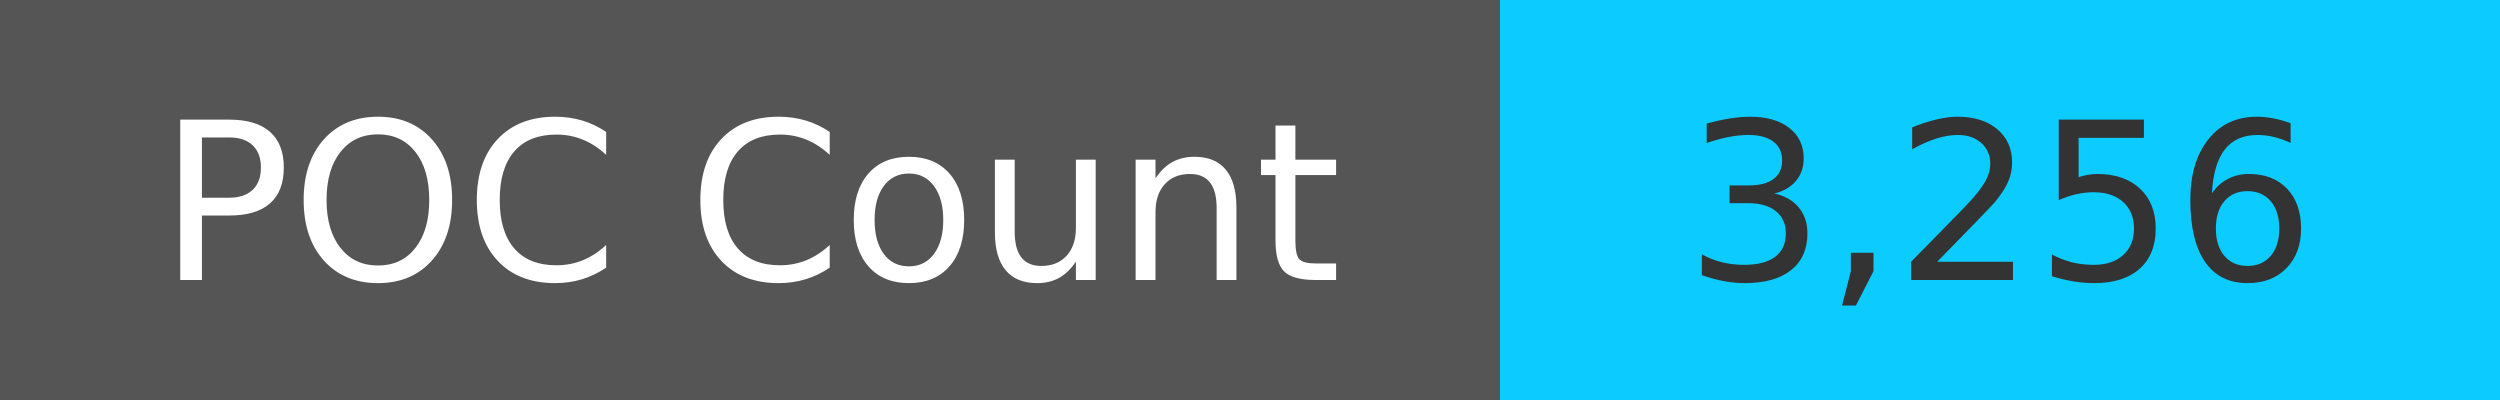
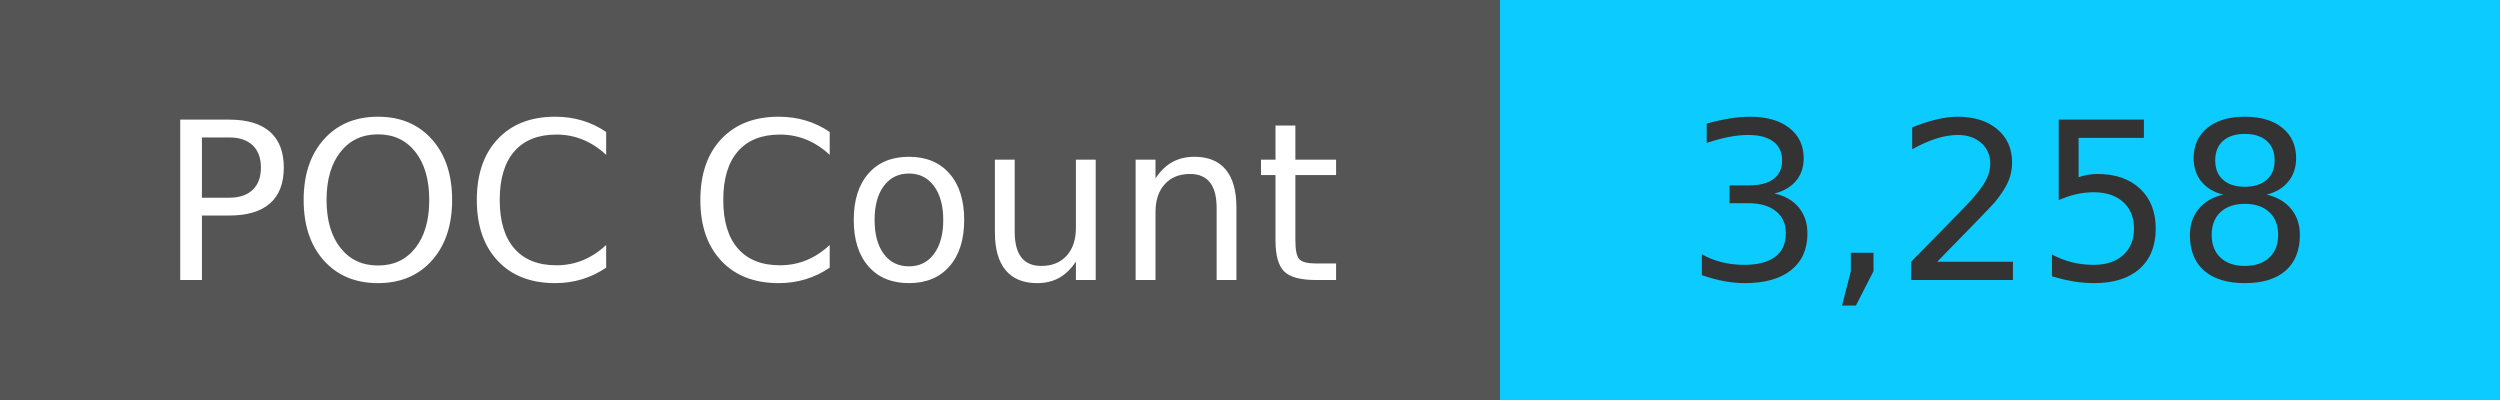
<svg xmlns="http://www.w3.org/2000/svg" width="125" height="20" role="img">
  <linearGradient id="s" x2="0" y2="100%">
    <stop offset="0" stop-color="#bbb" stop-opacity=".1" />
    <stop offset="1" stop-opacity=".1" />
  </linearGradient>
  <g>
    <rect width="75" height="20" fill="#555" />
    <rect x="75" width="267" height="20" fill="#0cccff" />
  </g>
  <g fill="#fff" text-anchor="middle" font-family="Verdana,Geneva,DejaVu Sans,sans-serif" text-rendering="geometricPrecision" font-size="110">
    <text x="375" y="140" transform="scale(.1)" fill="#fff">
            POC Count
        </text>
    <text x="1000" y="140" transform="scale(.1)" fill="#333">
-             3,256
+             3,258
        </text>
  </g>
</svg>
